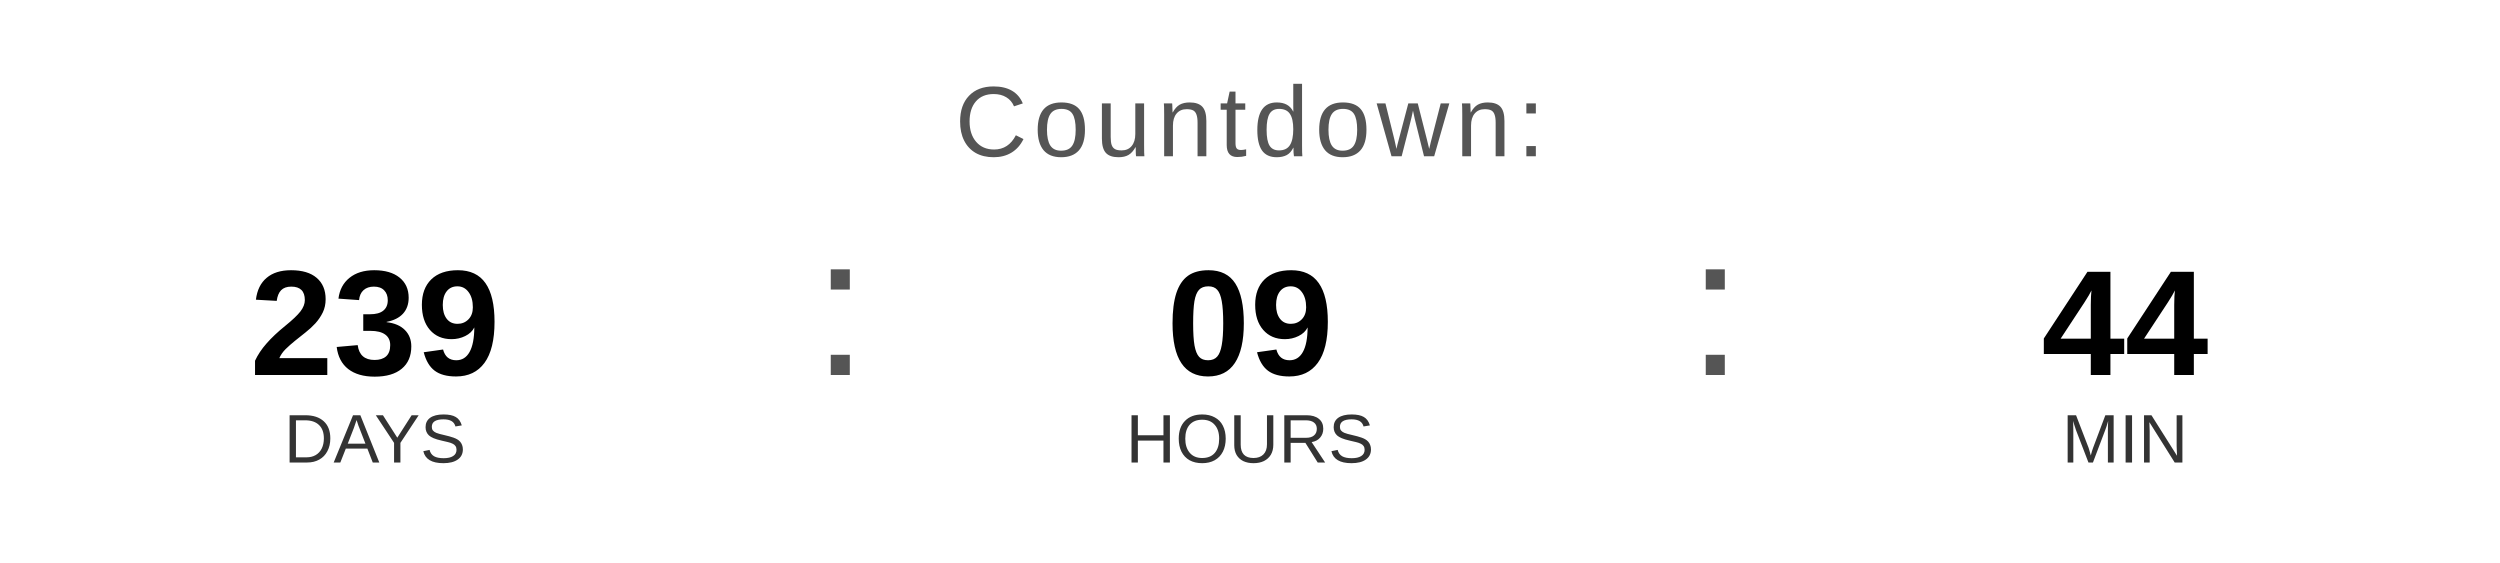
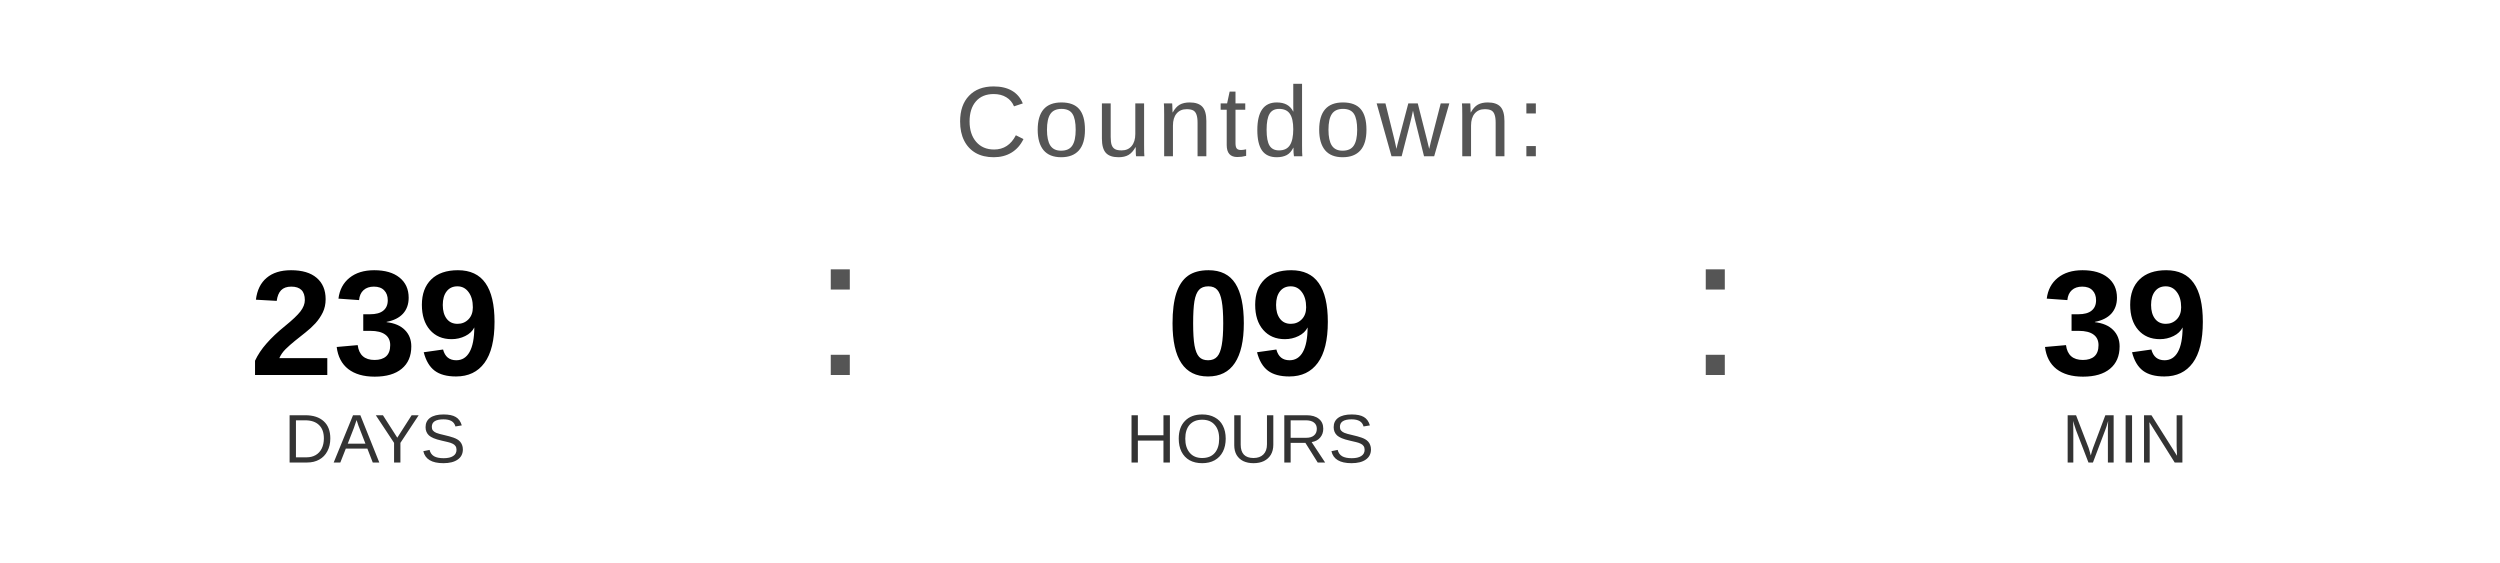
<svg xmlns="http://www.w3.org/2000/svg" width="400" height="90" viewBox="0 0 400 90">
  <text x="200" y="25" font-family="Arial, Helvetica, sans-serif" font-size="16" fill="#555555" text-anchor="middle" letter-spacing="1">
    Countdown:
  </text>
  <text x="60" y="60" font-family="Arial, Helvetica, sans-serif" font-size="24" font-weight="bold" fill="#000000" text-anchor="middle">239</text>
  <text x="60" y="74" font-family="Arial, Helvetica, sans-serif" font-size="11" fill="#333333" text-anchor="middle">DAYS</text>
  <text x="130" y="60" font-family="Arial, sans-serif" font-size="32" fill="#555555">:</text>
  <text x="200" y="60" font-family="Arial, Helvetica, sans-serif" font-size="24" font-weight="bold" fill="#000000" text-anchor="middle">09</text>
  <text x="200" y="74" font-family="Arial, Helvetica, sans-serif" font-size="11" fill="#333333" text-anchor="middle">HOURS</text>
  <text x="270" y="60" font-family="Arial, sans-serif" font-size="32" fill="#555555">:</text>
-   <text x="340" y="60" font-family="Arial, Helvetica, sans-serif" font-size="24" font-weight="bold" fill="#000000" text-anchor="middle">44</text>
+   <text x="340" y="60" font-family="Arial, Helvetica, sans-serif" font-size="24" font-weight="bold" fill="#000000" text-anchor="middle">39</text>
  <text x="340" y="74" font-family="Arial, Helvetica, sans-serif" font-size="11" fill="#333333" text-anchor="middle">MIN</text>
</svg>
